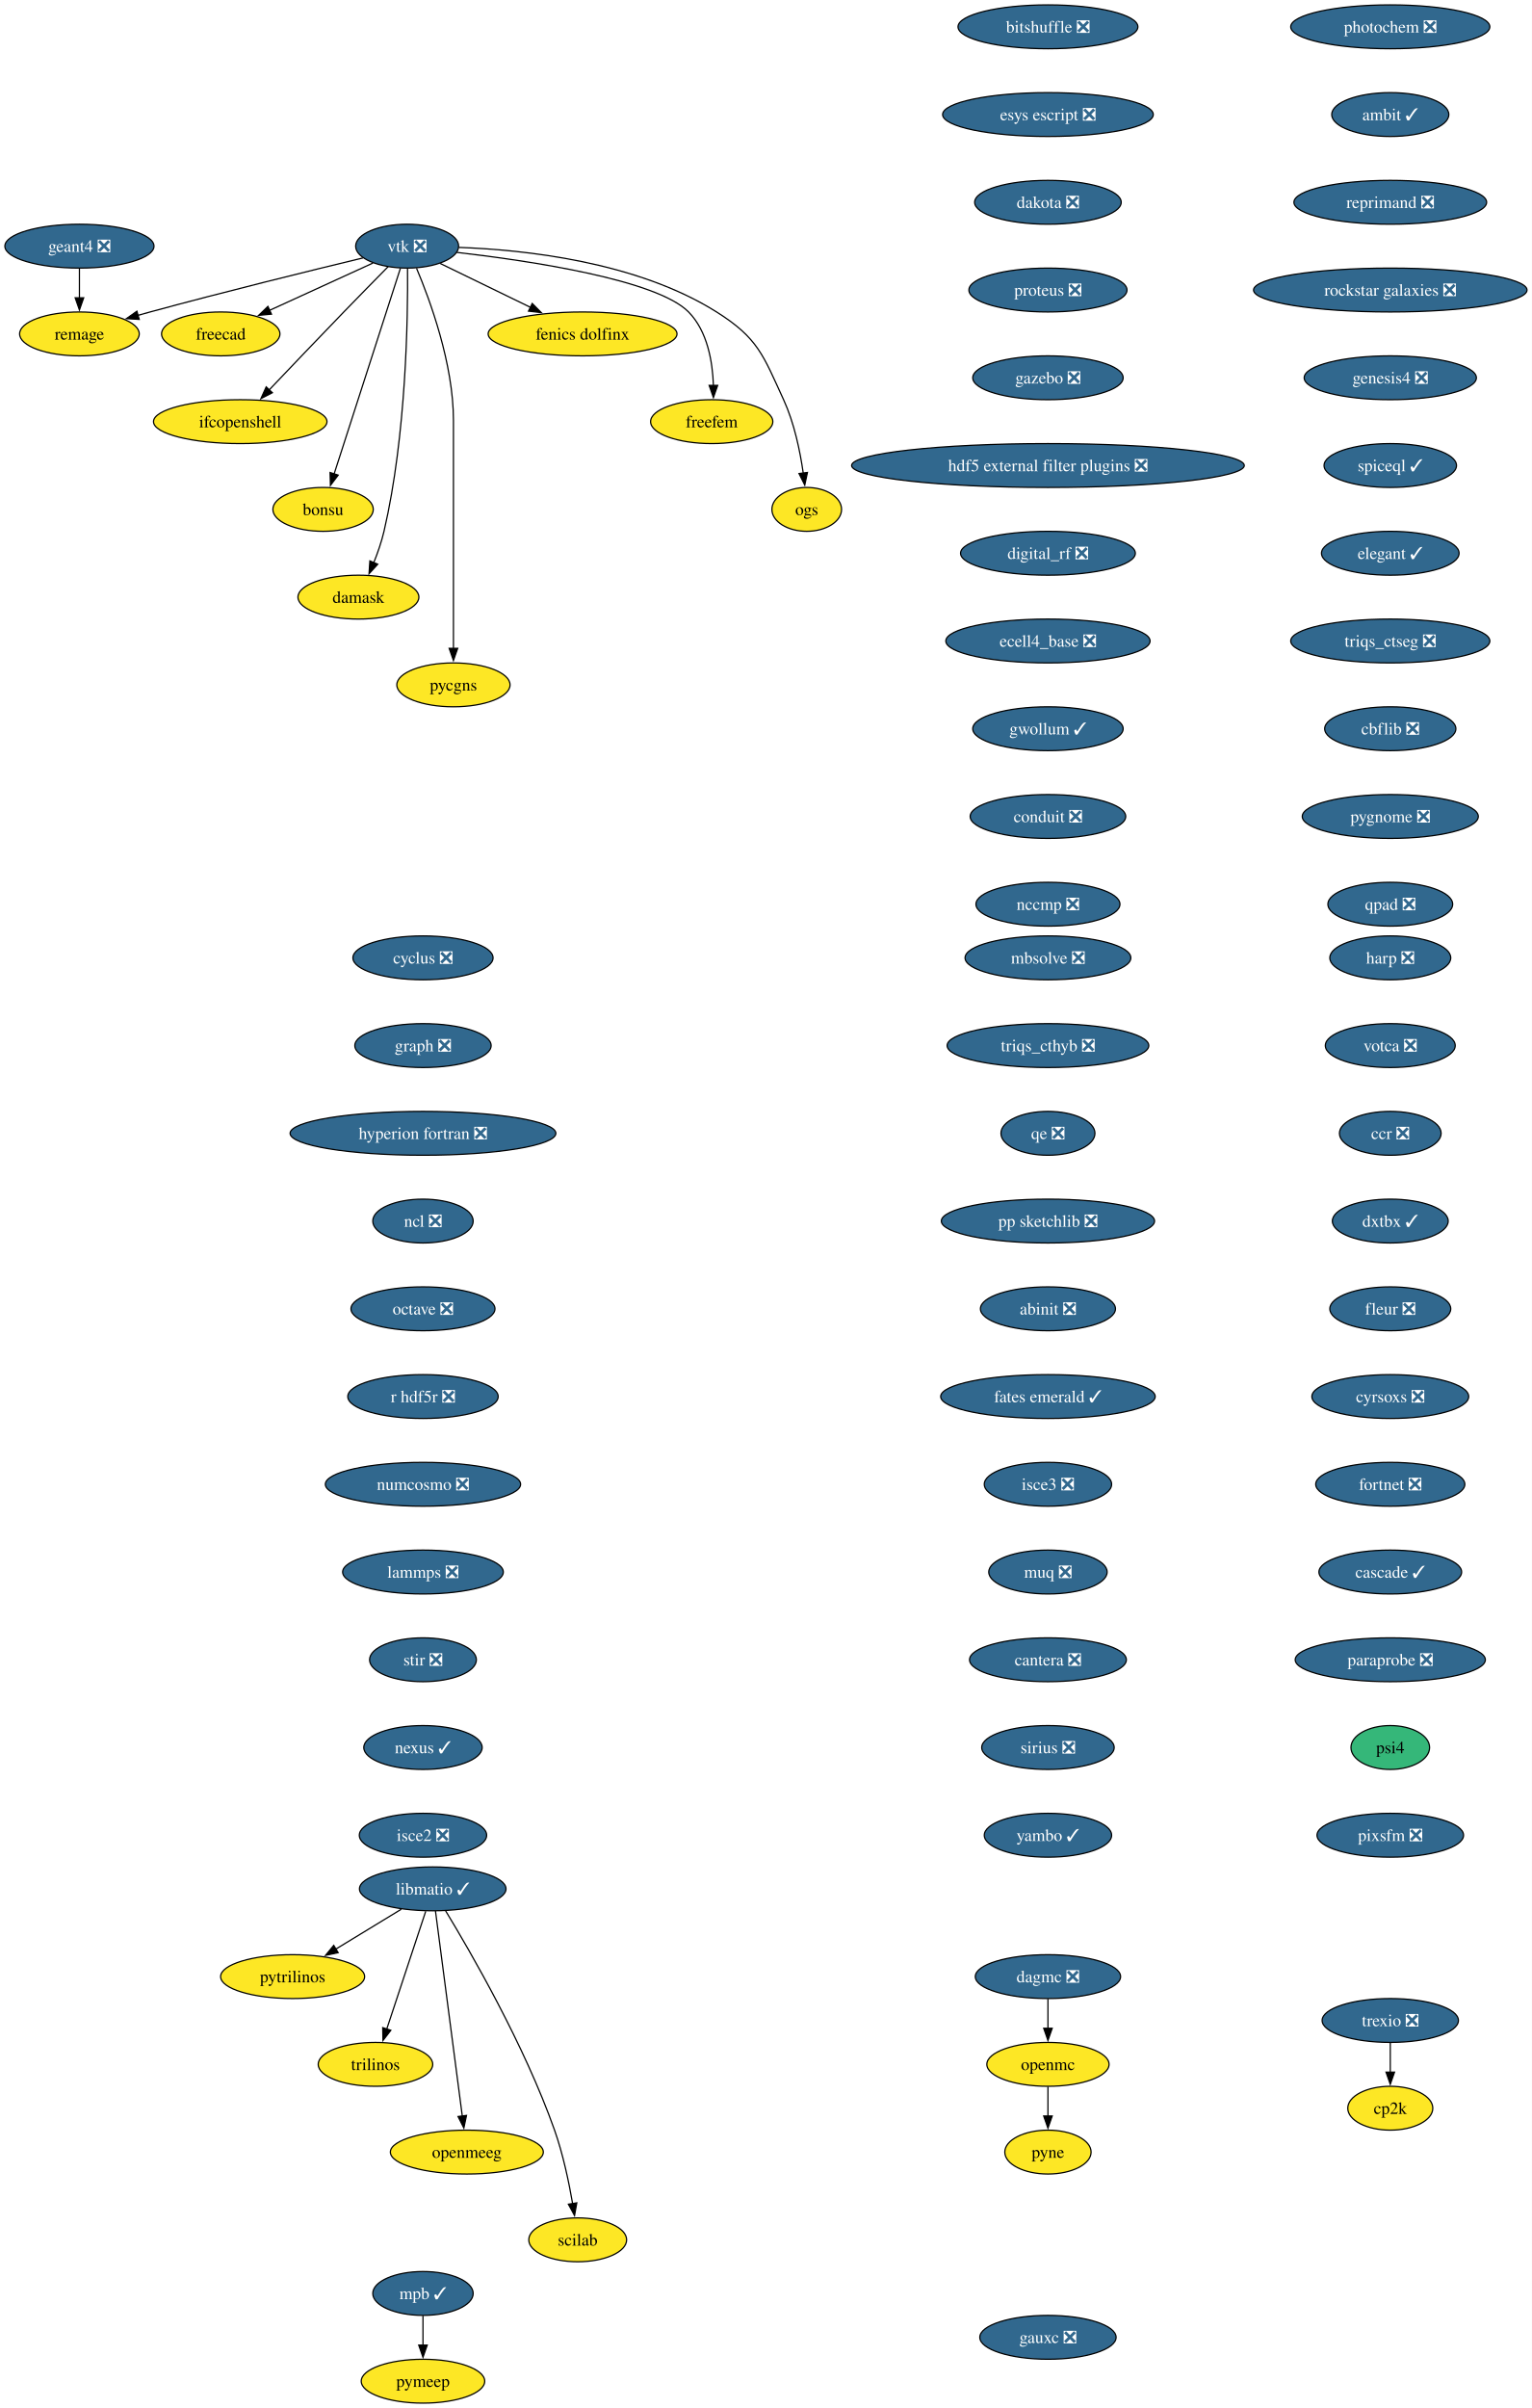
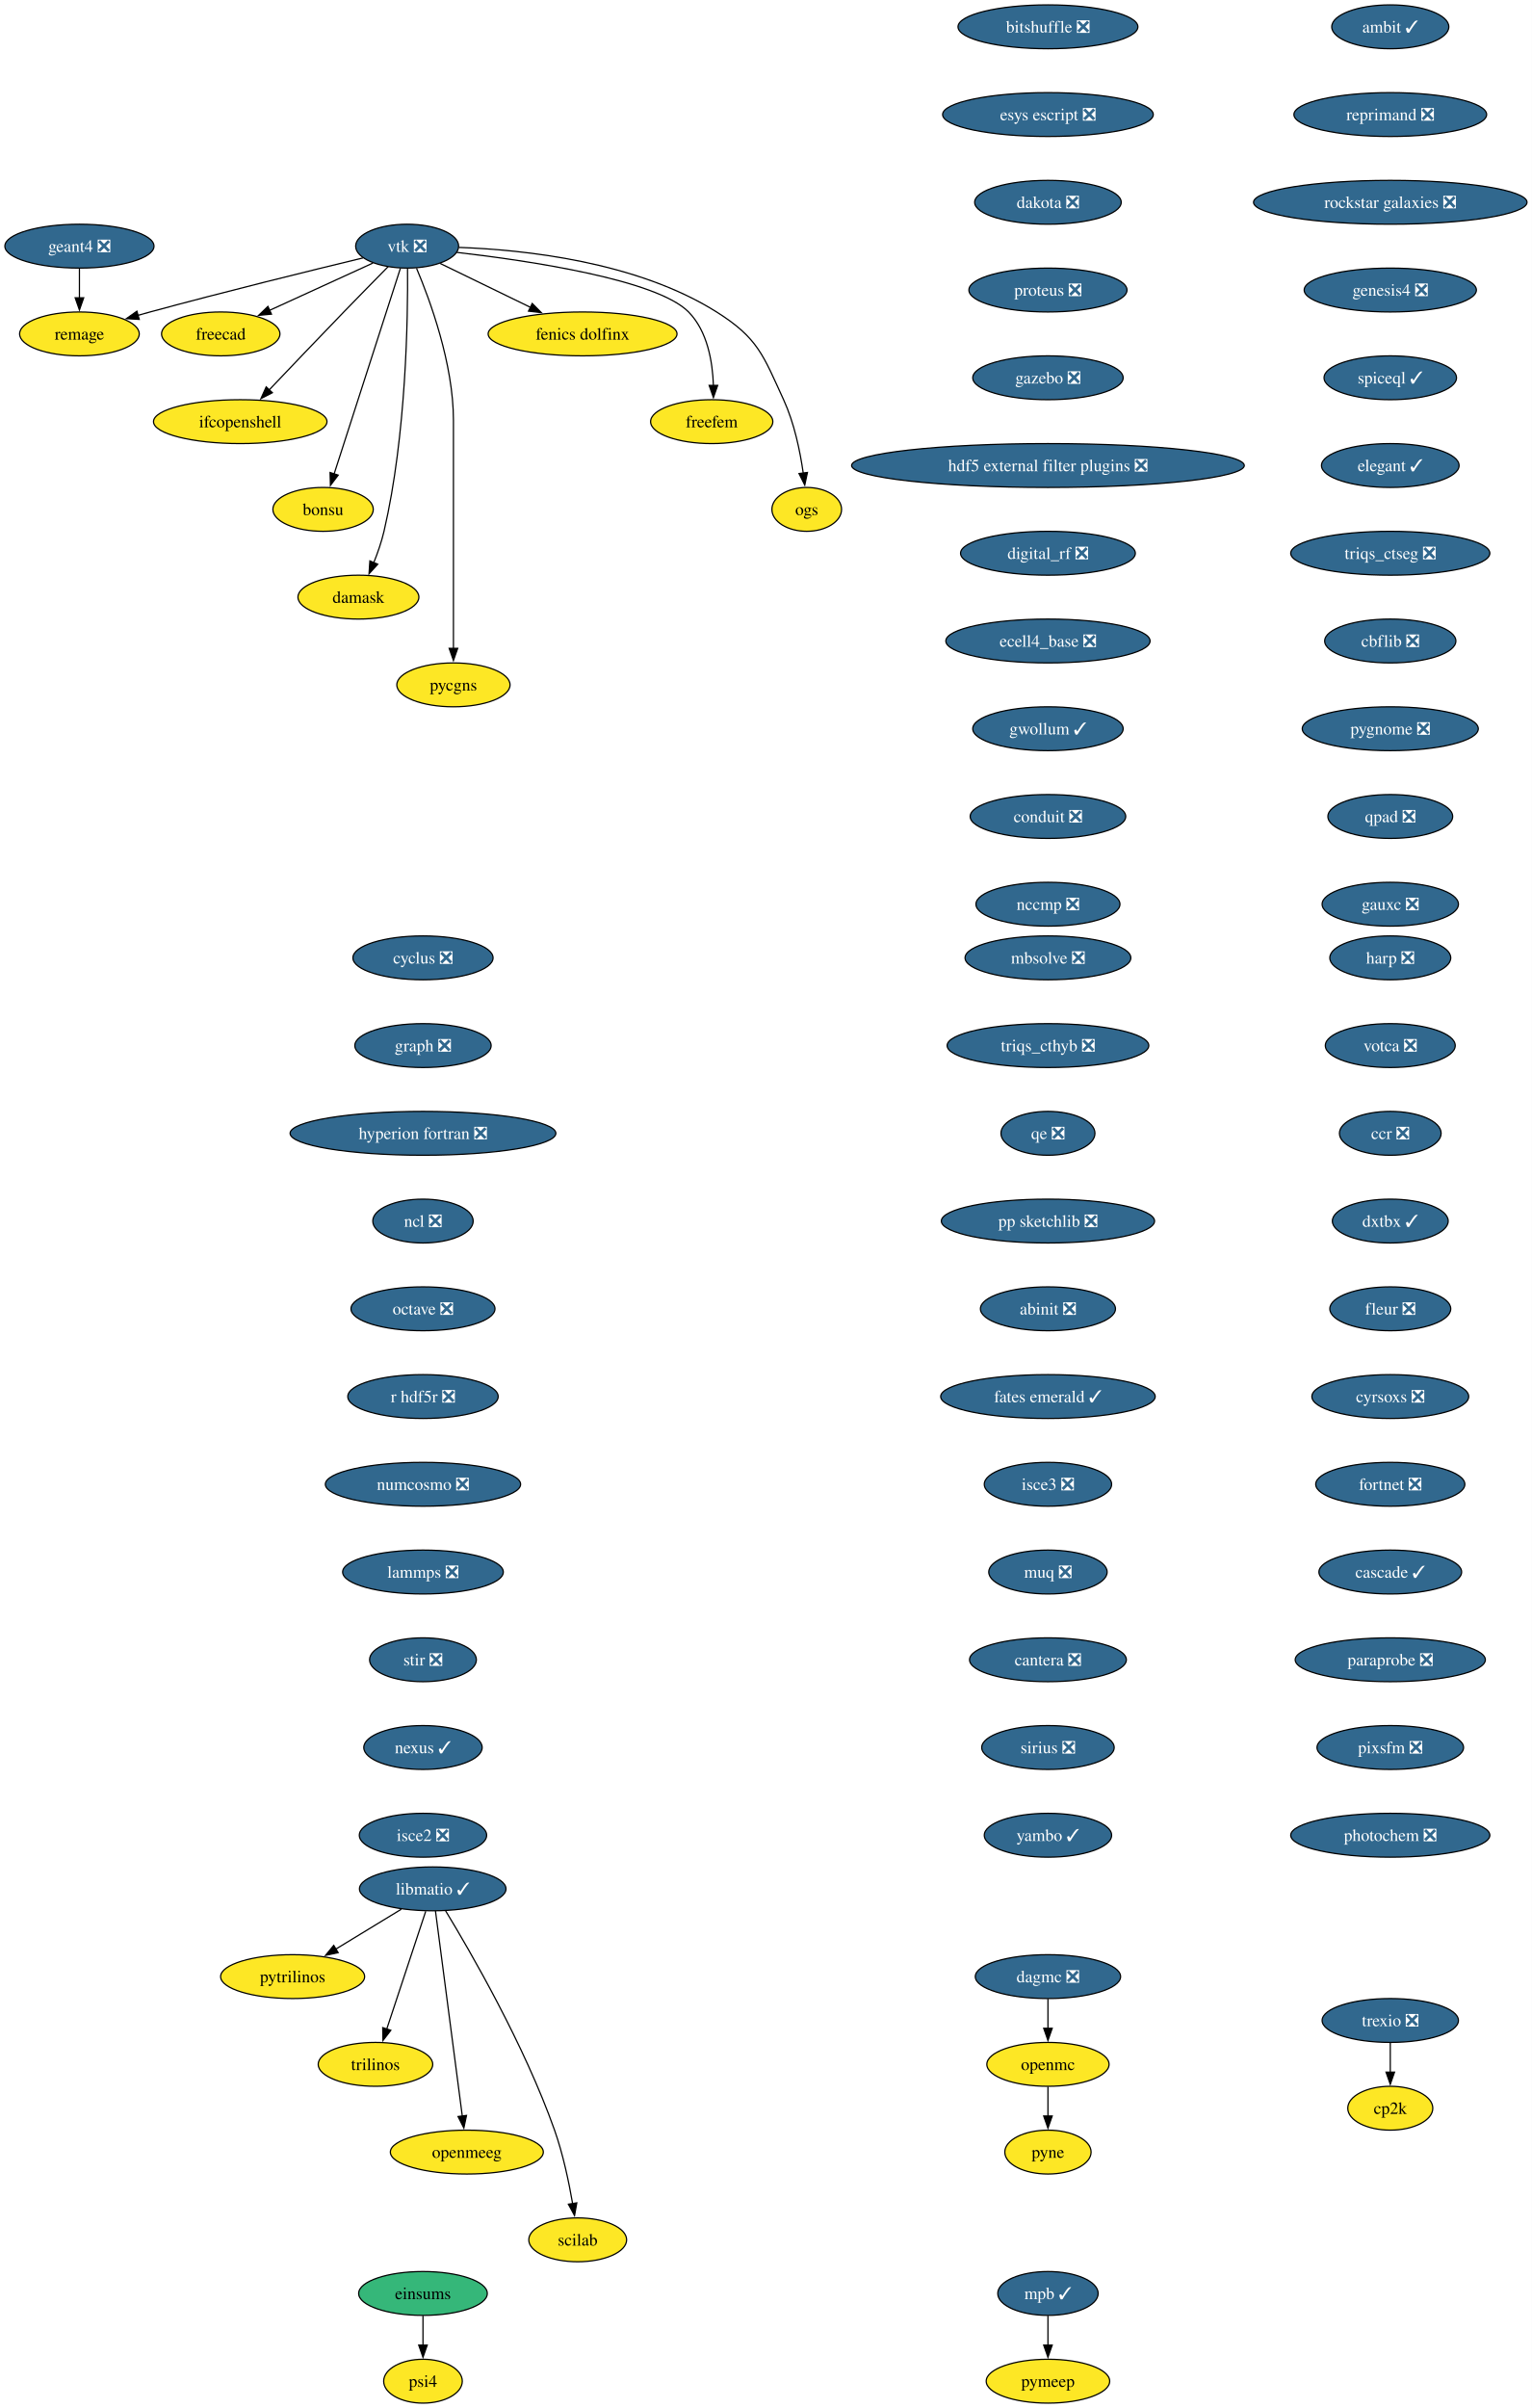
<svg xmlns="http://www.w3.org/2000/svg" xmlns:xlink="http://www.w3.org/1999/xlink" width="1257pt" height="1976pt" viewBox="0.00 0.00 1257.00 1976.00">
  <g id="graph0" class="graph" transform="scale(1 1) rotate(0) translate(4 1972)">
    <polygon fill="white" stroke="none" points="-4,4 -4,-1972 1253.44,-1972 1253.44,4 -4,4" />
    <g id="node1" class="node">
      <g id="a_node1">
        <a xlink:href="https://github.com/conda-forge/cyclus-feedstock/pull/112" xlink:title="cyclus ❎">
          <ellipse fill="#31688e" stroke="black" cx="343.2" cy="-1186" rx="57.52" ry="18" />
          <text xml:space="preserve" text-anchor="middle" x="343.2" y="-1181.33" font-family="Times,serif" font-size="14.00" fill="white">cyclus ❎</text>
        </a>
      </g>
    </g>
    <g id="node2" class="node">
      <g id="a_node2">
        <a xlink:href="https://github.com/conda-forge/graph-feedstock/pull/14" xlink:title="graph ❎">
          <ellipse fill="#31688e" stroke="black" cx="343.2" cy="-1114" rx="55.94" ry="18" />
          <text xml:space="preserve" text-anchor="middle" x="343.2" y="-1109.33" font-family="Times,serif" font-size="14.00" fill="white">graph ❎</text>
        </a>
      </g>
    </g>
    <g id="node3" class="node">
      <g id="a_node3">
        <a xlink:href="https://github.com/conda-forge/hyperion-fortran-feedstock/pull/36" xlink:title="hyperion fortran ❎">
          <ellipse fill="#31688e" stroke="black" cx="343.2" cy="-1042" rx="109.08" ry="18" />
          <text xml:space="preserve" text-anchor="middle" x="343.2" y="-1037.33" font-family="Times,serif" font-size="14.00" fill="white">hyperion fortran ❎</text>
        </a>
      </g>
    </g>
    <g id="node4" class="node">
      <g id="a_node4">
        <a xlink:href="https://github.com/conda-forge/ncl-feedstock/pull/171" xlink:title="ncl ❎">
          <ellipse fill="#31688e" stroke="black" cx="343.2" cy="-970" rx="41.21" ry="18" />
          <text xml:space="preserve" text-anchor="middle" x="343.2" y="-965.33" font-family="Times,serif" font-size="14.00" fill="white">ncl ❎</text>
        </a>
      </g>
    </g>
    <g id="node10" class="node">
      <g id="a_node10">
        <a xlink:href="https://github.com/conda-forge/octave-feedstock/pull/158" xlink:title="octave ❎">
          <ellipse fill="#31688e" stroke="black" cx="343.2" cy="-898" rx="59.1" ry="18" />
          <text xml:space="preserve" text-anchor="middle" x="343.2" y="-893.33" font-family="Times,serif" font-size="14.00" fill="white">octave ❎</text>
        </a>
      </g>
    </g>
    <g id="node5" class="node">
      <g id="a_node5">
        <a xlink:href="https://github.com/conda-forge/libmatio-feedstock/pull/62" xlink:title="libmatio ✓">
          <ellipse fill="#31688e" stroke="black" cx="351.2" cy="-422" rx="60.15" ry="18" />
          <text xml:space="preserve" text-anchor="middle" x="351.2" y="-417.32" font-family="Times,serif" font-size="14.00" fill="white">libmatio ✓</text>
        </a>
      </g>
    </g>
    <g id="node6" class="node">
      <g id="a_node6">
        <a xlink:href="https://github.com/conda-forge/pytrilinos-feedstock" xlink:title="pytrilinos">
          <ellipse fill="#fde725" stroke="black" cx="236.2" cy="-350" rx="59.1" ry="18" />
          <text xml:space="preserve" text-anchor="middle" x="236.2" y="-345.32" font-family="Times,serif" font-size="14.00">pytrilinos</text>
        </a>
      </g>
    </g>
    <g id="edge4" class="edge">
      <path fill="none" stroke="black" d="M325.4,-405.29C309.56,-395.65 289.07,-383.18 271.72,-372.62" />
      <polygon fill="black" stroke="black" points="273.58,-369.65 263.22,-367.44 269.94,-375.63 273.58,-369.65" />
    </g>
    <g id="node7" class="node">
      <g id="a_node7">
        <a xlink:href="https://github.com/conda-forge/trilinos-feedstock" xlink:title="trilinos">
          <ellipse fill="#fde725" stroke="black" cx="304.2" cy="-278" rx="47" ry="18" />
          <text xml:space="preserve" text-anchor="middle" x="304.2" y="-273.32" font-family="Times,serif" font-size="14.00">trilinos</text>
        </a>
      </g>
    </g>
    <g id="edge5" class="edge">
      <path fill="none" stroke="black" d="M345.44,-403.59C337.47,-379.5 322.99,-335.75 313.48,-307.03" />
      <polygon fill="black" stroke="black" points="316.81,-305.94 310.34,-297.55 310.16,-308.14 316.81,-305.94" />
    </g>
    <g id="node8" class="node">
      <g id="a_node8">
        <a xlink:href="https://github.com/conda-forge/openmeeg-feedstock" xlink:title="openmeeg">
          <ellipse fill="#fde725" stroke="black" cx="379.2" cy="-206" rx="62.78" ry="18" />
          <text xml:space="preserve" text-anchor="middle" x="379.2" y="-201.33" font-family="Times,serif" font-size="14.00">openmeeg</text>
        </a>
      </g>
    </g>
    <g id="edge6" class="edge">
      <path fill="none" stroke="black" d="M353.45,-403.85C358.25,-367.14 369.57,-280.66 375.47,-235.53" />
      <polygon fill="black" stroke="black" points="378.93,-236.1 376.75,-225.73 371.99,-235.19 378.93,-236.1" />
    </g>
    <g id="node9" class="node">
      <g id="a_node9">
        <a xlink:href="https://github.com/conda-forge/scilab-feedstock" xlink:title="scilab">
          <ellipse fill="#fde725" stroke="black" cx="470.2" cy="-134" rx="40.16" ry="18" />
          <text xml:space="preserve" text-anchor="middle" x="470.2" y="-129.32" font-family="Times,serif" font-size="14.00">scilab</text>
        </a>
      </g>
    </g>
    <g id="edge7" class="edge">
      <path fill="none" stroke="black" d="M361.75,-404.02C381.99,-370.72 426.45,-293.97 451.2,-224 458.14,-204.39 462.97,-181.42 466.02,-163.73" />
      <polygon fill="black" stroke="black" points="469.46,-164.35 467.61,-153.92 462.55,-163.23 469.46,-164.35" />
    </g>
    <g id="node11" class="node">
      <g id="a_node11">
        <a xlink:href="https://github.com/conda-forge/r-hdf5r-feedstock/pull/44" xlink:title="r hdf5r ❎">
          <ellipse fill="#31688e" stroke="black" cx="343.2" cy="-826" rx="61.73" ry="18" />
          <text xml:space="preserve" text-anchor="middle" x="343.2" y="-821.33" font-family="Times,serif" font-size="14.00" fill="white">r hdf5r ❎</text>
        </a>
      </g>
    </g>
    <g id="node14" class="node">
      <g id="a_node14">
        <a xlink:href="https://github.com/conda-forge/numcosmo-feedstock/pull/110" xlink:title="numcosmo ❎">
          <ellipse fill="#31688e" stroke="black" cx="343.2" cy="-754" rx="80.14" ry="18" />
          <text xml:space="preserve" text-anchor="middle" x="343.2" y="-749.33" font-family="Times,serif" font-size="14.00" fill="white">numcosmo ❎</text>
        </a>
      </g>
    </g>
    <g id="node12" class="node">
      <g id="a_node12">
        <a xlink:href="https://github.com/conda-forge/openmc-feedstock" xlink:title="openmc">
          <ellipse fill="#fde725" stroke="black" cx="856.2" cy="-278" rx="50.16" ry="18" />
          <text xml:space="preserve" text-anchor="middle" x="856.2" y="-273.32" font-family="Times,serif" font-size="14.00">openmc</text>
        </a>
      </g>
    </g>
    <g id="node13" class="node">
      <g id="a_node13">
        <a xlink:href="https://github.com/conda-forge/pyne-feedstock" xlink:title="pyne">
          <ellipse fill="#fde725" stroke="black" cx="856.2" cy="-206" rx="35.42" ry="18" />
          <text xml:space="preserve" text-anchor="middle" x="856.2" y="-201.32" font-family="Times,serif" font-size="14.00">pyne</text>
        </a>
      </g>
    </g>
    <g id="edge10" class="edge">
      <path fill="none" stroke="black" d="M856.2,-259.7C856.2,-252.41 856.2,-243.73 856.2,-235.54" />
      <polygon fill="black" stroke="black" points="859.7,-235.62 856.2,-225.62 852.7,-235.62 859.7,-235.62" />
    </g>
    <g id="node25" class="node">
      <g id="a_node25">
        <a xlink:href="https://github.com/conda-forge/lammps-feedstock/pull/239" xlink:title="lammps ❎">
          <ellipse fill="#31688e" stroke="black" cx="343.2" cy="-682" rx="65.94" ry="18" />
          <text xml:space="preserve" text-anchor="middle" x="343.2" y="-677.33" font-family="Times,serif" font-size="14.00" fill="white">lammps ❎</text>
        </a>
      </g>
    </g>
    <g id="node15" class="node">
      <g id="a_node15">
        <a xlink:href="https://github.com/conda-forge/vtk-feedstock/pull/436" xlink:title="vtk ❎">
          <ellipse fill="#31688e" stroke="black" cx="330.2" cy="-1770" rx="42.26" ry="18" />
          <text xml:space="preserve" text-anchor="middle" x="330.2" y="-1765.33" font-family="Times,serif" font-size="14.00" fill="white">vtk ❎</text>
        </a>
      </g>
    </g>
    <g id="node16" class="node">
      <g id="a_node16">
        <a xlink:href="https://github.com/conda-forge/freecad-feedstock" xlink:title="freecad">
          <ellipse fill="#fde725" stroke="black" cx="177.2" cy="-1698" rx="48.58" ry="18" />
          <text xml:space="preserve" text-anchor="middle" x="177.2" y="-1693.33" font-family="Times,serif" font-size="14.00">freecad</text>
        </a>
      </g>
    </g>
    <g id="edge12" class="edge">
      <path fill="none" stroke="black" d="M302.14,-1756.16C278.3,-1745.25 243.81,-1729.47 217.1,-1717.25" />
      <polygon fill="black" stroke="black" points="218.84,-1714.2 208.29,-1713.22 215.93,-1720.57 218.84,-1714.2" />
    </g>
    <g id="node17" class="node">
      <g id="a_node17">
        <a xlink:href="https://github.com/conda-forge/ifcopenshell-feedstock" xlink:title="ifcopenshell">
          <ellipse fill="#fde725" stroke="black" cx="193.2" cy="-1626" rx="71.2" ry="18" />
          <text xml:space="preserve" text-anchor="middle" x="193.2" y="-1621.33" font-family="Times,serif" font-size="14.00">ifcopenshell</text>
        </a>
      </g>
    </g>
    <g id="edge13" class="edge">
      <path fill="none" stroke="black" d="M314.68,-1753.28C304.31,-1742.77 290.4,-1728.6 278.2,-1716 257.39,-1694.5 233.9,-1669.88 216.9,-1651.99" />
      <polygon fill="black" stroke="black" points="219.58,-1649.73 210.16,-1644.89 214.51,-1654.55 219.58,-1649.73" />
    </g>
    <g id="node18" class="node">
      <g id="a_node18">
        <a xlink:href="https://github.com/conda-forge/bonsu-feedstock" xlink:title="bonsu">
          <ellipse fill="#fde725" stroke="black" cx="261.2" cy="-1554" rx="41.21" ry="18" />
          <text xml:space="preserve" text-anchor="middle" x="261.2" y="-1549.33" font-family="Times,serif" font-size="14.00">bonsu</text>
        </a>
      </g>
    </g>
    <g id="edge14" class="edge">
      <path fill="none" stroke="black" d="M324.67,-1751.85C312.79,-1714.99 284.72,-1627.92 270.22,-1582.96" />
      <polygon fill="black" stroke="black" points="273.62,-1582.12 267.22,-1573.67 266.96,-1584.26 273.62,-1582.12" />
    </g>
    <g id="node19" class="node">
      <g id="a_node19">
        <a xlink:href="https://github.com/conda-forge/damask-feedstock" xlink:title="damask">
          <ellipse fill="#fde725" stroke="black" cx="290.2" cy="-1482" rx="49.63" ry="18" />
          <text xml:space="preserve" text-anchor="middle" x="290.2" y="-1477.33" font-family="Times,serif" font-size="14.00">damask</text>
        </a>
      </g>
    </g>
    <g id="edge15" class="edge">
      <path fill="none" stroke="black" d="M330.52,-1751.78C330.87,-1712.79 329.65,-1615.05 311.2,-1536 309.19,-1527.39 306.03,-1518.33 302.76,-1510.18" />
      <polygon fill="black" stroke="black" points="306.06,-1509 298.92,-1501.17 299.62,-1511.74 306.06,-1509" />
    </g>
    <g id="node20" class="node">
      <g id="a_node20">
        <a xlink:href="https://github.com/conda-forge/pycgns-feedstock" xlink:title="pycgns">
          <ellipse fill="#fde725" stroke="black" cx="368.2" cy="-1410" rx="46.47" ry="18" />
          <text xml:space="preserve" text-anchor="middle" x="368.2" y="-1405.33" font-family="Times,serif" font-size="14.00">pycgns</text>
        </a>
      </g>
    </g>
    <g id="edge16" class="edge">
      <path fill="none" stroke="black" d="M337.89,-1751.91C349,-1725.62 368.2,-1673.45 368.2,-1627 368.2,-1627 368.2,-1627 368.2,-1553 368.2,-1513.74 368.2,-1468.38 368.2,-1439.69" />
      <polygon fill="black" stroke="black" points="371.7,-1440 368.2,-1430 364.7,-1440 371.7,-1440" />
    </g>
    <g id="node21" class="node">
      <g id="a_node21">
        <a xlink:href="https://github.com/conda-forge/fenics-dolfinx-feedstock" xlink:title="fenics dolfinx">
          <ellipse fill="#fde725" stroke="black" cx="474.2" cy="-1698" rx="77.52" ry="18" />
          <text xml:space="preserve" text-anchor="middle" x="474.2" y="-1693.33" font-family="Times,serif" font-size="14.00">fenics dolfinx</text>
        </a>
      </g>
    </g>
    <g id="edge17" class="edge">
      <path fill="none" stroke="black" d="M357.29,-1755.83C378.15,-1745.69 407.4,-1731.48 431.42,-1719.8" />
      <polygon fill="black" stroke="black" points="432.87,-1722.98 440.33,-1715.47 429.81,-1716.69 432.87,-1722.98" />
    </g>
    <g id="node22" class="node">
      <g id="a_node22">
        <a xlink:href="https://github.com/conda-forge/freefem-feedstock" xlink:title="freefem">
          <ellipse fill="#fde725" stroke="black" cx="580.2" cy="-1626" rx="50.16" ry="18" />
          <text xml:space="preserve" text-anchor="middle" x="580.2" y="-1621.33" font-family="Times,serif" font-size="14.00">freefem</text>
        </a>
      </g>
    </g>
    <g id="edge18" class="edge">
      <path fill="none" stroke="black" d="M370.85,-1764.91C429.84,-1758.12 535,-1742.6 561.2,-1716 576.72,-1700.25 580.95,-1675.12 581.6,-1655.57" />
      <polygon fill="black" stroke="black" points="585.1,-1655.78 581.6,-1645.77 578.1,-1655.77 585.1,-1655.78" />
    </g>
    <g id="node23" class="node">
      <g id="a_node23">
        <a xlink:href="https://github.com/conda-forge/ogs-feedstock" xlink:title="ogs">
          <ellipse fill="#fde725" stroke="black" cx="658.2" cy="-1554" rx="28.59" ry="18" />
          <text xml:space="preserve" text-anchor="middle" x="658.2" y="-1549.33" font-family="Times,serif" font-size="14.00">ogs</text>
        </a>
      </g>
    </g>
    <g id="edge19" class="edge">
      <path fill="none" stroke="black" d="M372.66,-1768.98C425.98,-1767.08 518.45,-1757.41 584.2,-1716 618.28,-1694.54 622.37,-1680.58 639.2,-1644 647.99,-1624.9 652.78,-1601.61 655.35,-1583.64" />
      <polygon fill="black" stroke="black" points="658.79,-1584.3 656.58,-1573.94 651.85,-1583.42 658.79,-1584.3" />
    </g>
    <g id="node24" class="node">
      <g id="a_node24">
        <a xlink:href="https://github.com/conda-forge/remage-feedstock" xlink:title="remage">
          <ellipse fill="#fde725" stroke="black" cx="61.2" cy="-1698" rx="49.1" ry="18" />
          <text xml:space="preserve" text-anchor="middle" x="61.2" y="-1693.33" font-family="Times,serif" font-size="14.00">remage</text>
        </a>
      </g>
    </g>
    <g id="edge20" class="edge">
      <path fill="none" stroke="black" d="M293.88,-1760.33C251.74,-1750.17 180.25,-1732.61 119.2,-1716 115.92,-1715.11 112.53,-1714.17 109.13,-1713.2" />
      <polygon fill="black" stroke="black" points="110.3,-1709.9 99.73,-1710.52 108.38,-1716.63 110.3,-1709.9" />
    </g>
    <g id="node28" class="node">
      <g id="a_node28">
        <a xlink:href="https://github.com/conda-forge/stir-feedstock/pull/156" xlink:title="stir ❎">
          <ellipse fill="#31688e" stroke="black" cx="343.2" cy="-610" rx="43.84" ry="18" />
          <text xml:space="preserve" text-anchor="middle" x="343.2" y="-605.33" font-family="Times,serif" font-size="14.00" fill="white">stir ❎</text>
        </a>
      </g>
    </g>
    <g id="node26" class="node">
      <g id="a_node26">
        <a xlink:href="https://github.com/conda-forge/mpb-feedstock/pull/51" xlink:title="mpb ✓">
-           <ellipse fill="#31688e" stroke="black" cx="343.2" cy="-90" rx="41.21" ry="18" />
-           <text xml:space="preserve" text-anchor="middle" x="343.2" y="-85.33" font-family="Times,serif" font-size="14.00" fill="white">mpb ✓</text>
+           <ellipse fill="#31688e" stroke="black" cx="856.2" cy="-90" rx="41.21" ry="18" />
+           <text xml:space="preserve" text-anchor="middle" x="856.2" y="-85.33" font-family="Times,serif" font-size="14.00" fill="white">mpb ✓</text>
        </a>
      </g>
    </g>
    <g id="node27" class="node">
      <g id="a_node27">
        <a xlink:href="https://github.com/conda-forge/pymeep-feedstock" xlink:title="pymeep">
-           <ellipse fill="#fde725" stroke="black" cx="343.2" cy="-18" rx="50.68" ry="18" />
-           <text xml:space="preserve" text-anchor="middle" x="343.2" y="-13.32" font-family="Times,serif" font-size="14.00">pymeep</text>
+           <ellipse fill="#fde725" stroke="black" cx="856.2" cy="-18" rx="50.68" ry="18" />
+           <text xml:space="preserve" text-anchor="middle" x="856.2" y="-13.32" font-family="Times,serif" font-size="14.00">pymeep</text>
        </a>
      </g>
    </g>
    <g id="edge22" class="edge">
-       <path fill="none" stroke="black" d="M343.2,-71.7C343.2,-64.41 343.2,-55.73 343.2,-47.54" />
-       <polygon fill="black" stroke="black" points="346.7,-47.62 343.2,-37.62 339.7,-47.62 346.7,-47.62" />
+       <path fill="none" stroke="black" d="M856.2,-71.7C856.2,-64.41 856.2,-55.73 856.2,-47.54" />
+       <polygon fill="black" stroke="black" points="859.7,-47.62 856.2,-37.62 852.7,-47.62 859.7,-47.62" />
    </g>
    <g id="node29" class="node">
      <g id="a_node29">
        <a xlink:href="https://github.com/conda-forge/nexus-feedstock/pull/27" xlink:title="nexus ✓">
          <ellipse fill="#31688e" stroke="black" cx="343.2" cy="-538" rx="48.58" ry="18" />
          <text xml:space="preserve" text-anchor="middle" x="343.2" y="-533.33" font-family="Times,serif" font-size="14.00" fill="white">nexus ✓</text>
        </a>
      </g>
    </g>
    <g id="node30" class="node">
      <g id="a_node30">
        <a xlink:href="https://github.com/conda-forge/isce2-feedstock/pull/83" xlink:title="isce2 ❎">
          <ellipse fill="#31688e" stroke="black" cx="343.2" cy="-466" rx="52.26" ry="18" />
          <text xml:space="preserve" text-anchor="middle" x="343.2" y="-461.32" font-family="Times,serif" font-size="14.00" fill="white">isce2 ❎</text>
        </a>
      </g>
    </g>
    <g id="node31" class="node">
      <g id="a_node31">
        <a xlink:href="https://github.com/conda-forge/geant4-feedstock/pull/95" xlink:title="geant4 ❎">
          <ellipse fill="#31688e" stroke="black" cx="61.2" cy="-1770" rx="61.2" ry="18" />
          <text xml:space="preserve" text-anchor="middle" x="61.2" y="-1765.33" font-family="Times,serif" font-size="14.00" fill="white">geant4 ❎</text>
        </a>
      </g>
    </g>
    <g id="edge26" class="edge">
      <path fill="none" stroke="black" d="M61.2,-1751.7C61.2,-1744.41 61.2,-1735.73 61.2,-1727.54" />
      <polygon fill="black" stroke="black" points="64.7,-1727.62 61.2,-1717.62 57.7,-1727.62 64.7,-1727.62" />
    </g>
    <g id="node32" class="node">
      <g id="a_node32">
        <a xlink:href="https://github.com/conda-forge/bitshuffle-feedstock/pull/64" xlink:title="bitshuffle ❎">
          <ellipse fill="#31688e" stroke="black" cx="856.2" cy="-1950" rx="73.83" ry="18" />
          <text xml:space="preserve" text-anchor="middle" x="856.2" y="-1945.33" font-family="Times,serif" font-size="14.00" fill="white">bitshuffle ❎</text>
        </a>
      </g>
    </g>
    <g id="node33" class="node">
      <g id="a_node33">
        <a xlink:href="https://github.com/conda-forge/esys-escript-feedstock/pull/83" xlink:title="esys escript ❎">
          <ellipse fill="#31688e" stroke="black" cx="856.2" cy="-1878" rx="86.46" ry="18" />
          <text xml:space="preserve" text-anchor="middle" x="856.2" y="-1873.33" font-family="Times,serif" font-size="14.00" fill="white">esys escript ❎</text>
        </a>
      </g>
    </g>
    <g id="node34" class="node">
      <g id="a_node34">
        <a xlink:href="https://github.com/conda-forge/dakota-feedstock/pull/61" xlink:title="dakota ❎">
          <ellipse fill="#31688e" stroke="black" cx="856.2" cy="-1806" rx="60.15" ry="18" />
          <text xml:space="preserve" text-anchor="middle" x="856.2" y="-1801.33" font-family="Times,serif" font-size="14.00" fill="white">dakota ❎</text>
        </a>
      </g>
    </g>
    <g id="node35" class="node">
      <g id="a_node35">
        <a xlink:href="https://github.com/conda-forge/proteus-feedstock/pull/78" xlink:title="proteus ❎">
          <ellipse fill="#31688e" stroke="black" cx="856.2" cy="-1734" rx="64.89" ry="18" />
          <text xml:space="preserve" text-anchor="middle" x="856.2" y="-1729.33" font-family="Times,serif" font-size="14.00" fill="white">proteus ❎</text>
        </a>
      </g>
    </g>
    <g id="node37" class="node">
      <g id="a_node37">
        <a xlink:href="https://github.com/conda-forge/gazebo-feedstock/pull/259" xlink:title="gazebo ❎">
          <ellipse fill="#31688e" stroke="black" cx="856.2" cy="-1662" rx="61.73" ry="18" />
          <text xml:space="preserve" text-anchor="middle" x="856.2" y="-1657.33" font-family="Times,serif" font-size="14.00" fill="white">gazebo ❎</text>
        </a>
      </g>
    </g>
    <g id="node36" class="node">
      <g id="a_node36">
        <a xlink:href="https://github.com/conda-forge/cp2k-feedstock" xlink:title="cp2k">
          <ellipse fill="#fde725" stroke="black" cx="1137.2" cy="-242" rx="34.9" ry="18" />
          <text xml:space="preserve" text-anchor="middle" x="1137.2" y="-237.32" font-family="Times,serif" font-size="14.00">cp2k</text>
        </a>
      </g>
    </g>
    <g id="node38" class="node">
      <g id="a_node38">
        <a xlink:href="https://github.com/conda-forge/hdf5-external-filter-plugins-feedstock/pull/29" xlink:title="hdf5 external filter plugins ❎">
          <ellipse fill="#31688e" stroke="black" cx="856.2" cy="-1590" rx="161.17" ry="18" />
          <text xml:space="preserve" text-anchor="middle" x="856.2" y="-1585.33" font-family="Times,serif" font-size="14.00" fill="white">hdf5 external filter plugins ❎</text>
        </a>
      </g>
    </g>
    <g id="node39" class="node">
      <g id="a_node39">
        <a xlink:href="https://github.com/conda-forge/digital_rf-feedstock/pull/42" xlink:title="digital_rf ❎">
          <ellipse fill="#31688e" stroke="black" cx="856.2" cy="-1518" rx="71.73" ry="18" />
          <text xml:space="preserve" text-anchor="middle" x="856.2" y="-1513.33" font-family="Times,serif" font-size="14.00" fill="white">digital_rf ❎</text>
        </a>
      </g>
    </g>
    <g id="node40" class="node">
      <g id="a_node40">
        <a xlink:href="https://github.com/conda-forge/ecell4_base-feedstock/pull/37" xlink:title="ecell4_base ❎">
          <ellipse fill="#31688e" stroke="black" cx="856.2" cy="-1446" rx="83.83" ry="18" />
          <text xml:space="preserve" text-anchor="middle" x="856.2" y="-1441.33" font-family="Times,serif" font-size="14.00" fill="white">ecell4_base ❎</text>
        </a>
      </g>
    </g>
    <g id="node41" class="node">
      <g id="a_node41">
        <a xlink:href="https://github.com/conda-forge/gwollum-feedstock/pull/74" xlink:title="gwollum ✓">
          <ellipse fill="#31688e" stroke="black" cx="856.2" cy="-1374" rx="61.73" ry="18" />
          <text xml:space="preserve" text-anchor="middle" x="856.2" y="-1369.33" font-family="Times,serif" font-size="14.00" fill="white">gwollum ✓</text>
        </a>
      </g>
    </g>
    <g id="node42" class="node">
      <g id="a_node42">
        <a xlink:href="https://github.com/conda-forge/conduit-feedstock/pull/59" xlink:title="conduit ❎">
          <ellipse fill="#31688e" stroke="black" cx="856.2" cy="-1302" rx="63.84" ry="18" />
          <text xml:space="preserve" text-anchor="middle" x="856.2" y="-1297.33" font-family="Times,serif" font-size="14.00" fill="white">conduit ❎</text>
        </a>
      </g>
    </g>
    <g id="node43" class="node">
      <g id="a_node43">
        <a xlink:href="https://github.com/conda-forge/nccmp-feedstock/pull/27" xlink:title="nccmp ❎">
          <ellipse fill="#31688e" stroke="black" cx="856.2" cy="-1230" rx="59.1" ry="18" />
          <text xml:space="preserve" text-anchor="middle" x="856.2" y="-1225.33" font-family="Times,serif" font-size="14.00" fill="white">nccmp ❎</text>
        </a>
      </g>
    </g>
    <g id="node44" class="node">
      <g id="a_node44">
        <a xlink:href="https://github.com/conda-forge/dagmc-feedstock/pull/42" xlink:title="dagmc ❎">
          <ellipse fill="#31688e" stroke="black" cx="856.2" cy="-350" rx="59.63" ry="18" />
          <text xml:space="preserve" text-anchor="middle" x="856.2" y="-345.32" font-family="Times,serif" font-size="14.00" fill="white">dagmc ❎</text>
        </a>
      </g>
    </g>
    <g id="edge37" class="edge">
      <path fill="none" stroke="black" d="M856.2,-331.7C856.2,-324.41 856.2,-315.73 856.2,-307.54" />
      <polygon fill="black" stroke="black" points="859.7,-307.62 856.2,-297.62 852.7,-307.62 859.7,-307.62" />
    </g>
    <g id="node45" class="node">
      <g id="a_node45">
        <a xlink:href="https://github.com/conda-forge/mbsolve-feedstock/pull/23" xlink:title="mbsolve ❎">
          <ellipse fill="#31688e" stroke="black" cx="856.2" cy="-1186" rx="68.04" ry="18" />
          <text xml:space="preserve" text-anchor="middle" x="856.2" y="-1181.33" font-family="Times,serif" font-size="14.00" fill="white">mbsolve ❎</text>
        </a>
      </g>
    </g>
    <g id="node46" class="node">
      <g id="a_node46">
        <a xlink:href="https://github.com/conda-forge/triqs_cthyb-feedstock/pull/55" xlink:title="triqs_cthyb ❎">
          <ellipse fill="#31688e" stroke="black" cx="856.2" cy="-1114" rx="82.77" ry="18" />
          <text xml:space="preserve" text-anchor="middle" x="856.2" y="-1109.33" font-family="Times,serif" font-size="14.00" fill="white">triqs_cthyb ❎</text>
        </a>
      </g>
    </g>
    <g id="node47" class="node">
      <g id="a_node47">
        <a xlink:href="https://github.com/conda-forge/qe-feedstock/pull/80" xlink:title="qe ❎">
          <ellipse fill="#31688e" stroke="black" cx="856.2" cy="-1042" rx="38.58" ry="18" />
          <text xml:space="preserve" text-anchor="middle" x="856.2" y="-1037.33" font-family="Times,serif" font-size="14.00" fill="white">qe ❎</text>
        </a>
      </g>
    </g>
    <g id="node48" class="node">
      <g id="a_node48">
        <a xlink:href="https://github.com/conda-forge/pp-sketchlib-feedstock/pull/67" xlink:title="pp sketchlib ❎">
          <ellipse fill="#31688e" stroke="black" cx="856.2" cy="-970" rx="87.51" ry="18" />
          <text xml:space="preserve" text-anchor="middle" x="856.2" y="-965.33" font-family="Times,serif" font-size="14.00" fill="white">pp sketchlib ❎</text>
        </a>
      </g>
    </g>
    <g id="node49" class="node">
      <g id="a_node49">
        <a xlink:href="https://github.com/conda-forge/abinit-feedstock/pull/82" xlink:title="abinit ❎">
          <ellipse fill="#31688e" stroke="black" cx="856.2" cy="-898" rx="55.42" ry="18" />
          <text xml:space="preserve" text-anchor="middle" x="856.2" y="-893.33" font-family="Times,serif" font-size="14.00" fill="white">abinit ❎</text>
        </a>
      </g>
    </g>
    <g id="node50" class="node">
      <g id="a_node50">
        <a xlink:href="https://github.com/conda-forge/fates-emerald-feedstock/pull/24" xlink:title="fates emerald ✓">
          <ellipse fill="#31688e" stroke="black" cx="856.2" cy="-826" rx="88.04" ry="18" />
          <text xml:space="preserve" text-anchor="middle" x="856.2" y="-821.33" font-family="Times,serif" font-size="14.00" fill="white">fates emerald ✓</text>
        </a>
      </g>
    </g>
    <g id="node51" class="node">
      <g id="a_node51">
        <a xlink:href="https://github.com/conda-forge/isce3-feedstock/pull/113" xlink:title="isce3 ❎">
          <ellipse fill="#31688e" stroke="black" cx="856.2" cy="-754" rx="52.26" ry="18" />
          <text xml:space="preserve" text-anchor="middle" x="856.2" y="-749.33" font-family="Times,serif" font-size="14.00" fill="white">isce3 ❎</text>
        </a>
      </g>
    </g>
    <g id="node52" class="node">
      <g id="a_node52">
        <a xlink:href="https://github.com/conda-forge/muq-feedstock/pull/63" xlink:title="muq ❎">
          <ellipse fill="#31688e" stroke="black" cx="856.2" cy="-682" rx="48.58" ry="18" />
          <text xml:space="preserve" text-anchor="middle" x="856.2" y="-677.33" font-family="Times,serif" font-size="14.00" fill="white">muq ❎</text>
        </a>
      </g>
    </g>
    <g id="node53" class="node">
      <g id="a_node53">
        <a xlink:href="https://github.com/conda-forge/cantera-feedstock/pull/70" xlink:title="cantera ❎">
          <ellipse fill="#31688e" stroke="black" cx="856.2" cy="-610" rx="64.36" ry="18" />
          <text xml:space="preserve" text-anchor="middle" x="856.2" y="-605.33" font-family="Times,serif" font-size="14.00" fill="white">cantera ❎</text>
        </a>
      </g>
    </g>
    <g id="node54" class="node">
      <g id="a_node54">
        <a xlink:href="https://github.com/conda-forge/sirius-feedstock/pull/37" xlink:title="sirius ❎">
          <ellipse fill="#31688e" stroke="black" cx="856.2" cy="-538" rx="54.36" ry="18" />
          <text xml:space="preserve" text-anchor="middle" x="856.2" y="-533.33" font-family="Times,serif" font-size="14.00" fill="white">sirius ❎</text>
        </a>
      </g>
    </g>
    <g id="node55" class="node">
      <g id="a_node55">
        <a xlink:href="https://github.com/conda-forge/yambo-feedstock/pull/52" xlink:title="yambo ✓">
          <ellipse fill="#31688e" stroke="black" cx="856.2" cy="-466" rx="52.26" ry="18" />
          <text xml:space="preserve" text-anchor="middle" x="856.2" y="-461.32" font-family="Times,serif" font-size="14.00" fill="white">yambo ✓</text>
        </a>
      </g>
    </g>
    <g id="node56" class="node">
      <g id="a_node56">
        <a xlink:href="https://github.com/conda-forge/harp-feedstock/pull/57" xlink:title="harp ❎">
          <ellipse fill="#31688e" stroke="black" cx="1137.2" cy="-1186" rx="49.63" ry="18" />
          <text xml:space="preserve" text-anchor="middle" x="1137.2" y="-1181.33" font-family="Times,serif" font-size="14.00" fill="white">harp ❎</text>
        </a>
      </g>
    </g>
    <g id="node57" class="node">
      <g id="a_node57">
        <a xlink:href="https://github.com/conda-forge/votca-feedstock/pull/33" xlink:title="votca ❎">
          <ellipse fill="#31688e" stroke="black" cx="1137.2" cy="-1114" rx="53.31" ry="18" />
          <text xml:space="preserve" text-anchor="middle" x="1137.2" y="-1109.33" font-family="Times,serif" font-size="14.00" fill="white">votca ❎</text>
        </a>
      </g>
    </g>
    <g id="node58" class="node">
      <g id="a_node58">
        <a xlink:href="https://github.com/conda-forge/ccr-feedstock/pull/14" xlink:title="ccr ❎">
          <ellipse fill="#31688e" stroke="black" cx="1137.2" cy="-1042" rx="41.74" ry="18" />
          <text xml:space="preserve" text-anchor="middle" x="1137.2" y="-1037.33" font-family="Times,serif" font-size="14.00" fill="white">ccr ❎</text>
        </a>
      </g>
    </g>
    <g id="node59" class="node">
      <g id="a_node59">
        <a xlink:href="https://github.com/conda-forge/dxtbx-feedstock/pull/98" xlink:title="dxtbx ✓">
          <ellipse fill="#31688e" stroke="black" cx="1137.2" cy="-970" rx="47.53" ry="18" />
          <text xml:space="preserve" text-anchor="middle" x="1137.2" y="-965.33" font-family="Times,serif" font-size="14.00" fill="white">dxtbx ✓</text>
        </a>
      </g>
    </g>
    <g id="node60" class="node">
      <g id="a_node60">
        <a xlink:href="https://github.com/conda-forge/fleur-feedstock/pull/28" xlink:title="fleur ❎">
          <ellipse fill="#31688e" stroke="black" cx="1137.2" cy="-898" rx="49.63" ry="18" />
          <text xml:space="preserve" text-anchor="middle" x="1137.2" y="-893.33" font-family="Times,serif" font-size="14.00" fill="white">fleur ❎</text>
        </a>
      </g>
    </g>
    <g id="node61" class="node">
      <g id="a_node61">
        <a xlink:href="https://github.com/conda-forge/cyrsoxs-feedstock/pull/31" xlink:title="cyrsoxs ❎">
          <ellipse fill="#31688e" stroke="black" cx="1137.2" cy="-826" rx="64.36" ry="18" />
          <text xml:space="preserve" text-anchor="middle" x="1137.2" y="-821.33" font-family="Times,serif" font-size="14.00" fill="white">cyrsoxs ❎</text>
        </a>
      </g>
    </g>
    <g id="node63" class="node">
      <g id="a_node63">
        <a xlink:href="https://github.com/conda-forge/fortnet-feedstock/pull/14" xlink:title="fortnet ❎">
          <ellipse fill="#31688e" stroke="black" cx="1137.2" cy="-754" rx="61.2" ry="18" />
          <text xml:space="preserve" text-anchor="middle" x="1137.2" y="-749.33" font-family="Times,serif" font-size="14.00" fill="white">fortnet ❎</text>
        </a>
      </g>
    </g>
    <g id="node62" class="node">
      <g id="a_node62">
        <a xlink:href="https://github.com/conda-forge/trexio-feedstock/pull/20" xlink:title="trexio ❎">
          <ellipse fill="#31688e" stroke="black" cx="1137.2" cy="-314" rx="55.94" ry="18" />
          <text xml:space="preserve" text-anchor="middle" x="1137.2" y="-309.32" font-family="Times,serif" font-size="14.00" fill="white">trexio ❎</text>
        </a>
      </g>
    </g>
    <g id="edge53" class="edge">
      <path fill="none" stroke="black" d="M1137.2,-295.7C1137.2,-288.41 1137.2,-279.73 1137.2,-271.54" />
      <polygon fill="black" stroke="black" points="1140.7,-271.62 1137.2,-261.62 1133.7,-271.62 1140.7,-271.62" />
    </g>
    <g id="node64" class="node">
      <g id="a_node64">
        <a xlink:href="https://github.com/conda-forge/cascade-feedstock/pull/44" xlink:title="cascade ✓">
          <ellipse fill="#31688e" stroke="black" cx="1137.2" cy="-682" rx="58.57" ry="18" />
          <text xml:space="preserve" text-anchor="middle" x="1137.2" y="-677.33" font-family="Times,serif" font-size="14.00" fill="white">cascade ✓</text>
        </a>
      </g>
    </g>
    <g id="node65" class="node">
      <g id="a_node65">
        <a xlink:href="https://github.com/conda-forge/paraprobe-feedstock/pull/24" xlink:title="paraprobe ❎">
          <ellipse fill="#31688e" stroke="black" cx="1137.2" cy="-610" rx="78.04" ry="18" />
          <text xml:space="preserve" text-anchor="middle" x="1137.2" y="-605.33" font-family="Times,serif" font-size="14.00" fill="white">paraprobe ❎</text>
        </a>
      </g>
    </g>
    <g id="node66" class="node">
      <g id="a_node66">
-         <a xlink:href="https://github.com/conda-forge/psi4-feedstock" xlink:title="psi4">
-           <ellipse fill="#35b779" stroke="black" cx="1137.2" cy="-538" rx="32.27" ry="18" />
-           <text xml:space="preserve" text-anchor="middle" x="1137.2" y="-533.33" font-family="Times,serif" font-size="14.00">psi4</text>
-         </a>
-       </g>
-     </g>
-     <g id="node67" class="node">
-       <g id="a_node67">
        <a xlink:href="https://github.com/conda-forge/pixsfm-feedstock/pull/43" xlink:title="pixsfm ❎">
-           <ellipse fill="#31688e" stroke="black" cx="1137.2" cy="-466" rx="60.15" ry="18" />
-           <text xml:space="preserve" text-anchor="middle" x="1137.2" y="-461.32" font-family="Times,serif" font-size="14.00" fill="white">pixsfm ❎</text>
+           <ellipse fill="#31688e" stroke="black" cx="1137.2" cy="-538" rx="60.15" ry="18" />
+           <text xml:space="preserve" text-anchor="middle" x="1137.2" y="-533.33" font-family="Times,serif" font-size="14.00" fill="white">pixsfm ❎</text>
        </a>
      </g>
    </g>
    <g id="node68" class="node">
      <g id="a_node68">
        <a xlink:href="https://github.com/conda-forge/photochem-feedstock/pull/43" xlink:title="photochem ❎">
-           <ellipse fill="#31688e" stroke="black" cx="1137.2" cy="-1950" rx="81.72" ry="18" />
-           <text xml:space="preserve" text-anchor="middle" x="1137.2" y="-1945.33" font-family="Times,serif" font-size="14.00" fill="white">photochem ❎</text>
+           <ellipse fill="#31688e" stroke="black" cx="1137.2" cy="-466" rx="81.72" ry="18" />
+           <text xml:space="preserve" text-anchor="middle" x="1137.2" y="-461.32" font-family="Times,serif" font-size="14.00" fill="white">photochem ❎</text>
+         </a>
+       </g>
+     </g>
+     <g id="node67" class="node">
+       <g id="a_node67">
+         <a xlink:href="https://github.com/conda-forge/psi4-feedstock" xlink:title="psi4">
+           <ellipse fill="#fde725" stroke="black" cx="343.2" cy="-18" rx="32.27" ry="18" />
+           <text xml:space="preserve" text-anchor="middle" x="343.2" y="-13.32" font-family="Times,serif" font-size="14.00">psi4</text>
        </a>
      </g>
    </g>
    <g id="node69" class="node">
      <g id="a_node69">
        <a xlink:href="https://github.com/conda-forge/ambit-feedstock/pull/19" xlink:title="ambit ✓">
-           <ellipse fill="#31688e" stroke="black" cx="1137.2" cy="-1878" rx="48.05" ry="18" />
-           <text xml:space="preserve" text-anchor="middle" x="1137.2" y="-1873.33" font-family="Times,serif" font-size="14.00" fill="white">ambit ✓</text>
+           <ellipse fill="#31688e" stroke="black" cx="1137.2" cy="-1950" rx="48.05" ry="18" />
+           <text xml:space="preserve" text-anchor="middle" x="1137.2" y="-1945.33" font-family="Times,serif" font-size="14.00" fill="white">ambit ✓</text>
        </a>
      </g>
    </g>
    <g id="node70" class="node">
      <g id="a_node70">
        <a xlink:href="https://github.com/conda-forge/reprimand-feedstock/pull/14" xlink:title="reprimand ❎">
-           <ellipse fill="#31688e" stroke="black" cx="1137.2" cy="-1806" rx="79.09" ry="18" />
-           <text xml:space="preserve" text-anchor="middle" x="1137.2" y="-1801.33" font-family="Times,serif" font-size="14.00" fill="white">reprimand ❎</text>
+           <ellipse fill="#31688e" stroke="black" cx="1137.2" cy="-1878" rx="79.09" ry="18" />
+           <text xml:space="preserve" text-anchor="middle" x="1137.2" y="-1873.33" font-family="Times,serif" font-size="14.00" fill="white">reprimand ❎</text>
        </a>
      </g>
    </g>
    <g id="node71" class="node">
      <g id="a_node71">
        <a xlink:href="https://github.com/conda-forge/rockstar-galaxies-feedstock/pull/8" xlink:title="rockstar galaxies ❎">
-           <ellipse fill="#31688e" stroke="black" cx="1137.2" cy="-1734" rx="112.24" ry="18" />
-           <text xml:space="preserve" text-anchor="middle" x="1137.2" y="-1729.33" font-family="Times,serif" font-size="14.00" fill="white">rockstar galaxies ❎</text>
+           <ellipse fill="#31688e" stroke="black" cx="1137.2" cy="-1806" rx="112.24" ry="18" />
+           <text xml:space="preserve" text-anchor="middle" x="1137.2" y="-1801.33" font-family="Times,serif" font-size="14.00" fill="white">rockstar galaxies ❎</text>
        </a>
      </g>
    </g>
    <g id="node72" class="node">
      <g id="a_node72">
        <a xlink:href="https://github.com/conda-forge/genesis4-feedstock/pull/29" xlink:title="genesis4 ❎">
-           <ellipse fill="#31688e" stroke="black" cx="1137.2" cy="-1662" rx="70.68" ry="18" />
-           <text xml:space="preserve" text-anchor="middle" x="1137.2" y="-1657.33" font-family="Times,serif" font-size="14.00" fill="white">genesis4 ❎</text>
+           <ellipse fill="#31688e" stroke="black" cx="1137.2" cy="-1734" rx="70.68" ry="18" />
+           <text xml:space="preserve" text-anchor="middle" x="1137.2" y="-1729.33" font-family="Times,serif" font-size="14.00" fill="white">genesis4 ❎</text>
+         </a>
+       </g>
+     </g>
+     <g id="node74" class="node">
+       <g id="a_node74">
+         <a xlink:href="https://github.com/conda-forge/spiceql-feedstock/pull/53" xlink:title="spiceql ✓">
+           <ellipse fill="#31688e" stroke="black" cx="1137.2" cy="-1662" rx="54.36" ry="18" />
+           <text xml:space="preserve" text-anchor="middle" x="1137.2" y="-1657.33" font-family="Times,serif" font-size="14.00" fill="white">spiceql ✓</text>
        </a>
      </g>
    </g>
    <g id="node73" class="node">
      <g id="a_node73">
-         <a xlink:href="https://github.com/conda-forge/spiceql-feedstock/pull/53" xlink:title="spiceql ✓">
-           <ellipse fill="#31688e" stroke="black" cx="1137.2" cy="-1590" rx="54.36" ry="18" />
-           <text xml:space="preserve" text-anchor="middle" x="1137.2" y="-1585.33" font-family="Times,serif" font-size="14.00" fill="white">spiceql ✓</text>
-         </a>
-       </g>
-     </g>
-     <g id="node74" class="node">
-       <g id="a_node74">
-         <a xlink:href="https://github.com/conda-forge/elegant-feedstock/pull/31" xlink:title="elegant ✓">
-           <ellipse fill="#31688e" stroke="black" cx="1137.2" cy="-1518" rx="56.47" ry="18" />
-           <text xml:space="preserve" text-anchor="middle" x="1137.2" y="-1513.33" font-family="Times,serif" font-size="14.00" fill="white">elegant ✓</text>
-         </a>
-       </g>
+         <a xlink:href="https://github.com/conda-forge/einsums-feedstock" xlink:title="einsums">
+           <ellipse fill="#35b779" stroke="black" cx="343.2" cy="-90" rx="52.79" ry="18" />
+           <text xml:space="preserve" text-anchor="middle" x="343.2" y="-85.33" font-family="Times,serif" font-size="14.00">einsums</text>
+         </a>
+       </g>
+     </g>
+     <g id="edge62" class="edge">
+       <path fill="none" stroke="black" d="M343.2,-71.7C343.2,-64.41 343.2,-55.73 343.2,-47.54" />
+       <polygon fill="black" stroke="black" points="346.7,-47.62 343.2,-37.62 339.7,-47.62 346.7,-47.62" />
    </g>
    <g id="node75" class="node">
      <g id="a_node75">
-         <a xlink:href="https://github.com/conda-forge/triqs_ctseg-feedstock/pull/14" xlink:title="triqs_ctseg ❎">
-           <ellipse fill="#31688e" stroke="black" cx="1137.2" cy="-1446" rx="81.72" ry="18" />
-           <text xml:space="preserve" text-anchor="middle" x="1137.2" y="-1441.33" font-family="Times,serif" font-size="14.00" fill="white">triqs_ctseg ❎</text>
+         <a xlink:href="https://github.com/conda-forge/elegant-feedstock/pull/31" xlink:title="elegant ✓">
+           <ellipse fill="#31688e" stroke="black" cx="1137.2" cy="-1590" rx="56.47" ry="18" />
+           <text xml:space="preserve" text-anchor="middle" x="1137.2" y="-1585.33" font-family="Times,serif" font-size="14.00" fill="white">elegant ✓</text>
        </a>
      </g>
    </g>
    <g id="node76" class="node">
      <g id="a_node76">
-         <a xlink:href="https://github.com/conda-forge/cbflib-feedstock/pull/9" xlink:title="cbflib ❎">
-           <ellipse fill="#31688e" stroke="black" cx="1137.2" cy="-1374" rx="53.84" ry="18" />
-           <text xml:space="preserve" text-anchor="middle" x="1137.2" y="-1369.33" font-family="Times,serif" font-size="14.00" fill="white">cbflib ❎</text>
+         <a xlink:href="https://github.com/conda-forge/triqs_ctseg-feedstock/pull/14" xlink:title="triqs_ctseg ❎">
+           <ellipse fill="#31688e" stroke="black" cx="1137.2" cy="-1518" rx="81.72" ry="18" />
+           <text xml:space="preserve" text-anchor="middle" x="1137.2" y="-1513.33" font-family="Times,serif" font-size="14.00" fill="white">triqs_ctseg ❎</text>
        </a>
      </g>
    </g>
    <g id="node77" class="node">
      <g id="a_node77">
-         <a xlink:href="https://github.com/conda-forge/pygnome-feedstock/pull/27" xlink:title="pygnome ❎">
-           <ellipse fill="#31688e" stroke="black" cx="1137.2" cy="-1302" rx="72.25" ry="18" />
-           <text xml:space="preserve" text-anchor="middle" x="1137.2" y="-1297.33" font-family="Times,serif" font-size="14.00" fill="white">pygnome ❎</text>
+         <a xlink:href="https://github.com/conda-forge/cbflib-feedstock/pull/9" xlink:title="cbflib ❎">
+           <ellipse fill="#31688e" stroke="black" cx="1137.2" cy="-1446" rx="53.84" ry="18" />
+           <text xml:space="preserve" text-anchor="middle" x="1137.2" y="-1441.33" font-family="Times,serif" font-size="14.00" fill="white">cbflib ❎</text>
        </a>
      </g>
    </g>
    <g id="node78" class="node">
      <g id="a_node78">
-         <a xlink:href="https://github.com/conda-forge/qpad-feedstock/pull/4" xlink:title="qpad ❎">
-           <ellipse fill="#31688e" stroke="black" cx="1137.2" cy="-1230" rx="51.21" ry="18" />
-           <text xml:space="preserve" text-anchor="middle" x="1137.2" y="-1225.33" font-family="Times,serif" font-size="14.00" fill="white">qpad ❎</text>
+         <a xlink:href="https://github.com/conda-forge/pygnome-feedstock/pull/27" xlink:title="pygnome ❎">
+           <ellipse fill="#31688e" stroke="black" cx="1137.2" cy="-1374" rx="72.25" ry="18" />
+           <text xml:space="preserve" text-anchor="middle" x="1137.2" y="-1369.33" font-family="Times,serif" font-size="14.00" fill="white">pygnome ❎</text>
        </a>
      </g>
    </g>
    <g id="node79" class="node">
      <g id="a_node79">
+         <a xlink:href="https://github.com/conda-forge/qpad-feedstock/pull/4" xlink:title="qpad ❎">
+           <ellipse fill="#31688e" stroke="black" cx="1137.2" cy="-1302" rx="51.21" ry="18" />
+           <text xml:space="preserve" text-anchor="middle" x="1137.2" y="-1297.33" font-family="Times,serif" font-size="14.00" fill="white">qpad ❎</text>
+         </a>
+       </g>
+     </g>
+     <g id="node80" class="node">
+       <g id="a_node80">
        <a xlink:href="https://github.com/conda-forge/gauxc-feedstock/pull/8" xlink:title="gauxc ❎">
-           <ellipse fill="#31688e" stroke="black" cx="856.2" cy="-54" rx="55.94" ry="18" />
-           <text xml:space="preserve" text-anchor="middle" x="856.2" y="-49.33" font-family="Times,serif" font-size="14.00" fill="white">gauxc ❎</text>
+           <ellipse fill="#31688e" stroke="black" cx="1137.2" cy="-1230" rx="55.94" ry="18" />
+           <text xml:space="preserve" text-anchor="middle" x="1137.2" y="-1225.33" font-family="Times,serif" font-size="14.00" fill="white">gauxc ❎</text>
        </a>
      </g>
    </g>
  </g>
</svg>
